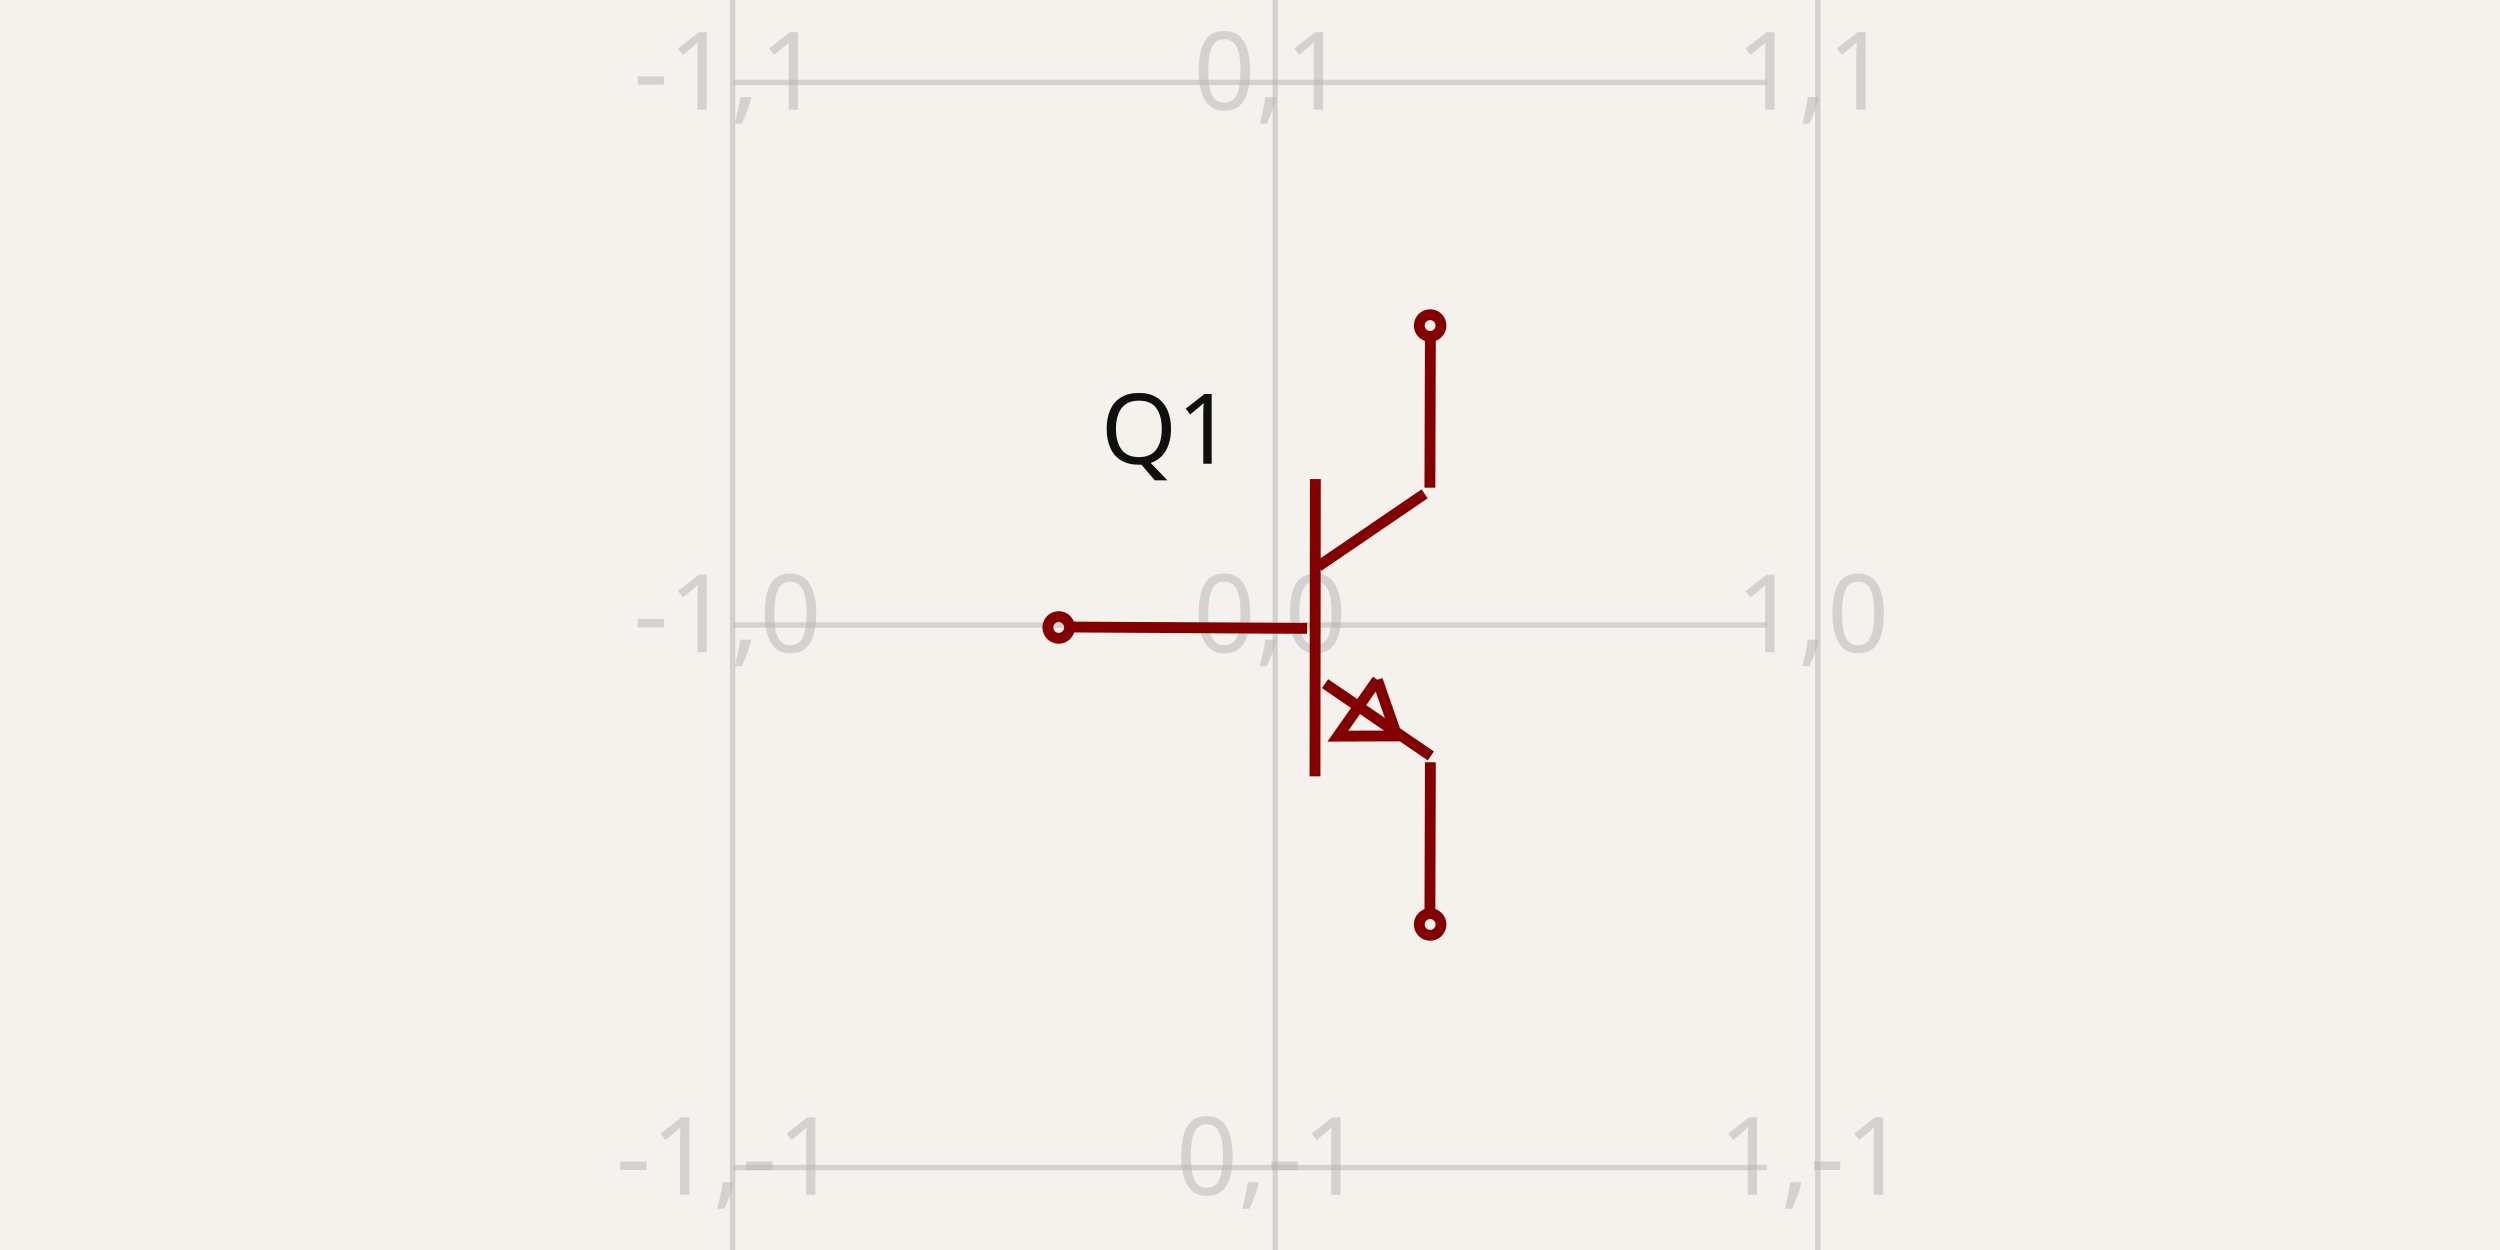
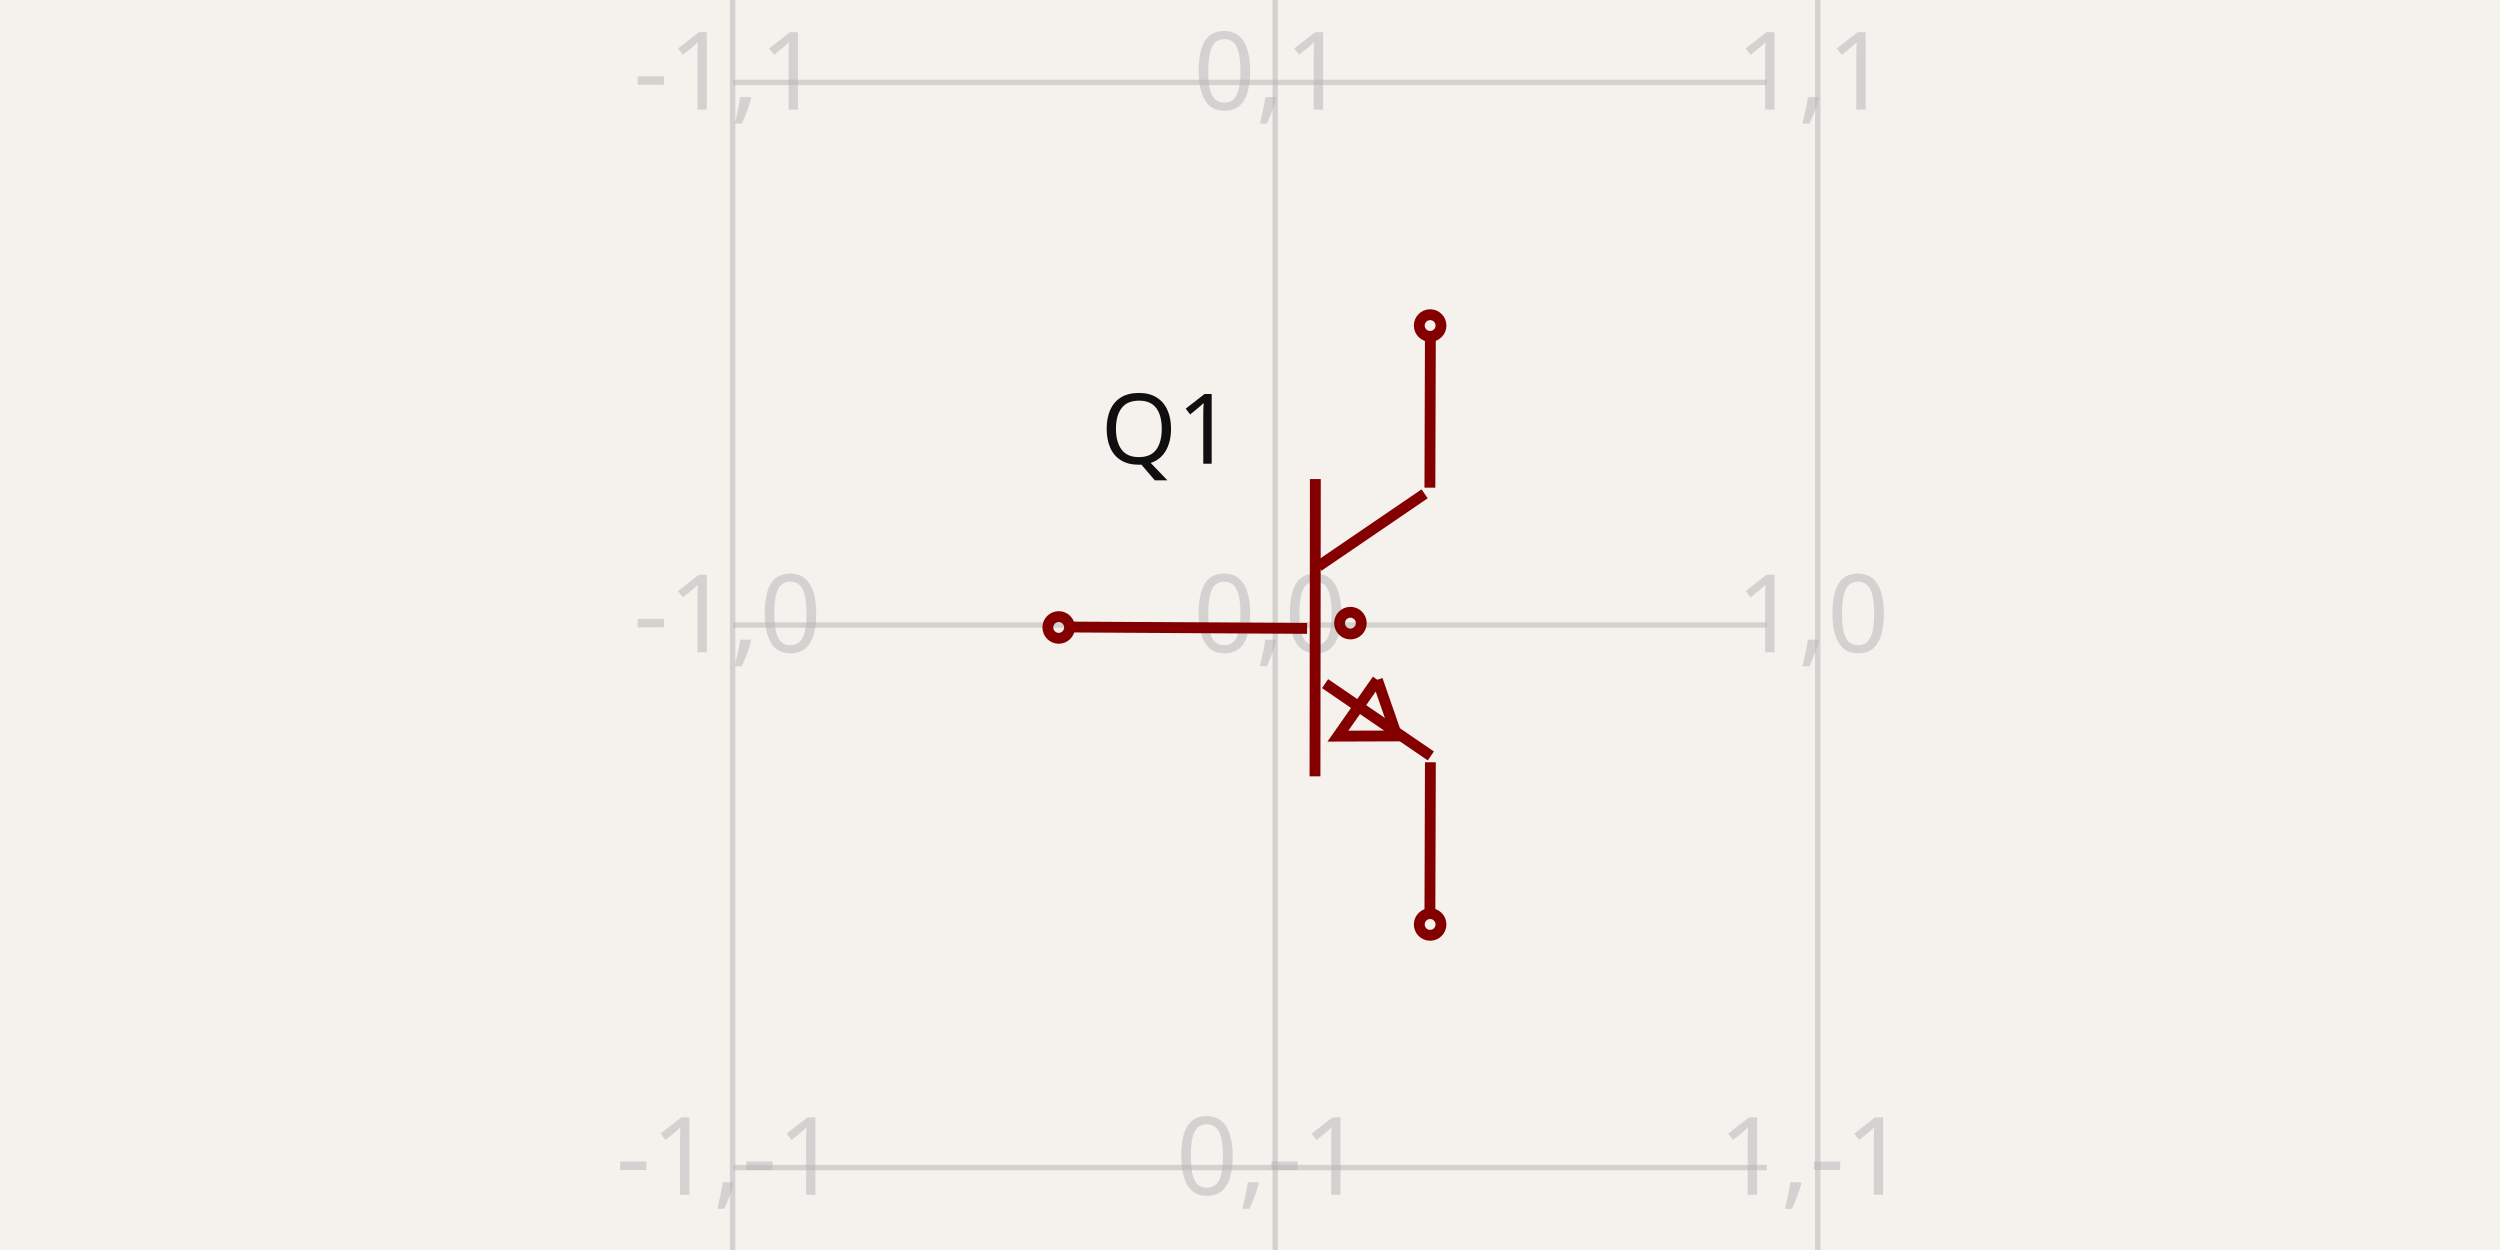
<svg xmlns="http://www.w3.org/2000/svg" width="1200" height="600" style="background-color: rgb(245, 241, 237)" data-real-to-screen-transform="matrix(260.433599372,0,0,-260.433599372,612.0943644036,300)">
  <style>
              .boundary { fill: rgb(245, 241, 237); }
              .schematic-boundary { fill: none; stroke: #fff; }
              .component { fill: none; stroke: rgb(132, 0, 0); }
              .chip { fill: rgb(255, 255, 194); stroke: rgb(132, 0, 0); }
              .component-pin { fill: none; stroke: rgb(132, 0, 0); }
              .trace:hover {
                filter: invert(1);
              }
              .trace:hover .trace-crossing-outline {
                opacity: 0;
              }
              .text { font-family: sans-serif; fill: rgb(0, 150, 0); }
              .pin-number { fill: rgb(169, 0, 0); }
              .port-label { fill: rgb(0, 100, 100); }
              .component-name { fill: rgb(0, 100, 100); }
            </style>
  <rect class="boundary" x="0" y="0" width="1200" height="600" />
  <g class="grid">
    <line x1="351.661" y1="600" x2="351.661" y2="4.916955731459893e-11" stroke="rgb(181, 181, 181)" stroke-width="2.604" stroke-opacity="0.5" />
    <line x1="612.094" y1="600" x2="612.094" y2="4.916955731459893e-11" stroke="rgb(181, 181, 181)" stroke-width="2.604" stroke-opacity="0.5" />
    <line x1="872.528" y1="600" x2="872.528" y2="4.916955731459893e-11" stroke="rgb(181, 181, 181)" stroke-width="2.604" stroke-opacity="0.5" />
    <line x1="351.919" y1="820.867" x2="848.081" y2="820.867" stroke="rgb(181, 181, 181)" stroke-width="2.604" stroke-opacity="0.5" />
    <line x1="351.919" y1="560.434" x2="848.081" y2="560.434" stroke="rgb(181, 181, 181)" stroke-width="2.604" stroke-opacity="0.5" />
    <line x1="351.919" y1="300" x2="848.081" y2="300" stroke="rgb(181, 181, 181)" stroke-width="2.604" stroke-opacity="0.5" />
    <line x1="351.919" y1="39.566" x2="848.081" y2="39.566" stroke="rgb(181, 181, 181)" stroke-width="2.604" stroke-opacity="0.5" />
    <line x1="351.919" y1="-220.867" x2="848.081" y2="-220.867" stroke="rgb(181, 181, 181)" stroke-width="2.604" stroke-opacity="0.5" />
    <text x="349.161" y="815.867" fill="rgb(181, 181, 181)" font-size="52.087" fill-opacity="0.5" text-anchor="middle" dominant-baseline="middle" font-family="sans-serif">-1,-2</text>
    <text x="349.161" y="555.434" fill="rgb(181, 181, 181)" font-size="52.087" fill-opacity="0.5" text-anchor="middle" dominant-baseline="middle" font-family="sans-serif">-1,-1</text>
    <text x="349.161" y="295" fill="rgb(181, 181, 181)" font-size="52.087" fill-opacity="0.5" text-anchor="middle" dominant-baseline="middle" font-family="sans-serif">-1,0</text>
    <text x="349.161" y="34.566" fill="rgb(181, 181, 181)" font-size="52.087" fill-opacity="0.5" text-anchor="middle" dominant-baseline="middle" font-family="sans-serif">-1,1</text>
    <text x="349.161" y="-225.867" fill="rgb(181, 181, 181)" font-size="52.087" fill-opacity="0.5" text-anchor="middle" dominant-baseline="middle" font-family="sans-serif">-1,2</text>
    <text x="609.594" y="815.867" fill="rgb(181, 181, 181)" font-size="52.087" fill-opacity="0.5" text-anchor="middle" dominant-baseline="middle" font-family="sans-serif">0,-2</text>
    <text x="609.594" y="555.434" fill="rgb(181, 181, 181)" font-size="52.087" fill-opacity="0.5" text-anchor="middle" dominant-baseline="middle" font-family="sans-serif">0,-1</text>
    <text x="609.594" y="295" fill="rgb(181, 181, 181)" font-size="52.087" fill-opacity="0.5" text-anchor="middle" dominant-baseline="middle" font-family="sans-serif">0,0</text>
    <text x="609.594" y="34.566" fill="rgb(181, 181, 181)" font-size="52.087" fill-opacity="0.5" text-anchor="middle" dominant-baseline="middle" font-family="sans-serif">0,1</text>
    <text x="609.594" y="-225.867" fill="rgb(181, 181, 181)" font-size="52.087" fill-opacity="0.5" text-anchor="middle" dominant-baseline="middle" font-family="sans-serif">0,2</text>
    <text x="870.028" y="815.867" fill="rgb(181, 181, 181)" font-size="52.087" fill-opacity="0.5" text-anchor="middle" dominant-baseline="middle" font-family="sans-serif">1,-2</text>
    <text x="870.028" y="555.434" fill="rgb(181, 181, 181)" font-size="52.087" fill-opacity="0.5" text-anchor="middle" dominant-baseline="middle" font-family="sans-serif">1,-1</text>
    <text x="870.028" y="295" fill="rgb(181, 181, 181)" font-size="52.087" fill-opacity="0.5" text-anchor="middle" dominant-baseline="middle" font-family="sans-serif">1,0</text>
    <text x="870.028" y="34.566" fill="rgb(181, 181, 181)" font-size="52.087" fill-opacity="0.5" text-anchor="middle" dominant-baseline="middle" font-family="sans-serif">1,1</text>
    <text x="870.028" y="-225.867" fill="rgb(181, 181, 181)" font-size="52.087" fill-opacity="0.5" text-anchor="middle" dominant-baseline="middle" font-family="sans-serif">1,2</text>
  </g>
  <g data-circuit-json-type="schematic_component" data-schematic-component-id="schematic_component_0">
    <rect class="component-overlay" x="511.803" y="159.948" width="174.998" height="280.084" fill="transparent" />
    <path d="M 511.803 300.957 L 627.398 301.64" stroke="rgb(132, 0, 0)" fill="none" stroke-width="5.209px" />
    <path d="M 631.368 229.956 L 631.198 372.641" stroke="rgb(132, 0, 0)" fill="none" stroke-width="5.209px" />
    <path d="M 683.822 237.027 L 632.814 271.815" stroke="rgb(132, 0, 0)" fill="none" stroke-width="5.209px" />
    <path d="M 686.801 362.855 L 636.04 328.147" stroke="rgb(132, 0, 0)" fill="none" stroke-width="5.209px" />
    <path d="M 686.349 234.081 L 686.584 159.948" stroke="rgb(132, 0, 0)" fill="none" stroke-width="5.209px" />
    <path d="M 686.349 440.032 L 686.584 365.899" stroke="rgb(132, 0, 0)" fill="none" stroke-width="5.209px" />
    <path d="M 661.129 326.298 L 642.189 353.346 L 670.499 353.25 L 661.129 326.298" stroke="rgb(132, 0, 0)" fill="none" stroke-width="5.209px" />
    <text x="591.774" y="206.331" fill="rgb(15, 15, 15)" font-family="sans-serif" text-anchor="end" dominant-baseline="middle" font-size="46.878px">Q1</text>
    <text x="594.408" y="407.554" fill="rgb(15, 15, 15)" font-family="sans-serif" text-anchor="end" dominant-baseline="middle" font-size="46.878px" />
    <circle cx="686.464" cy="156.26" r="5.209px" stroke-width="5.209px" fill="none" stroke="rgb(132, 0, 0)" />
    <circle cx="686.464" cy="443.74" r="5.209px" stroke-width="5.209px" fill="none" stroke="rgb(132, 0, 0)" />
    <circle cx="508.179" cy="301.179" r="5.209px" stroke-width="5.209px" fill="none" stroke="rgb(132, 0, 0)" />
+     <circle cx="648.197" cy="299.1" r="5.209px" stroke-width="5.209px" fill="none" stroke="rgb(132, 0, 0)" />
  </g>
</svg>
